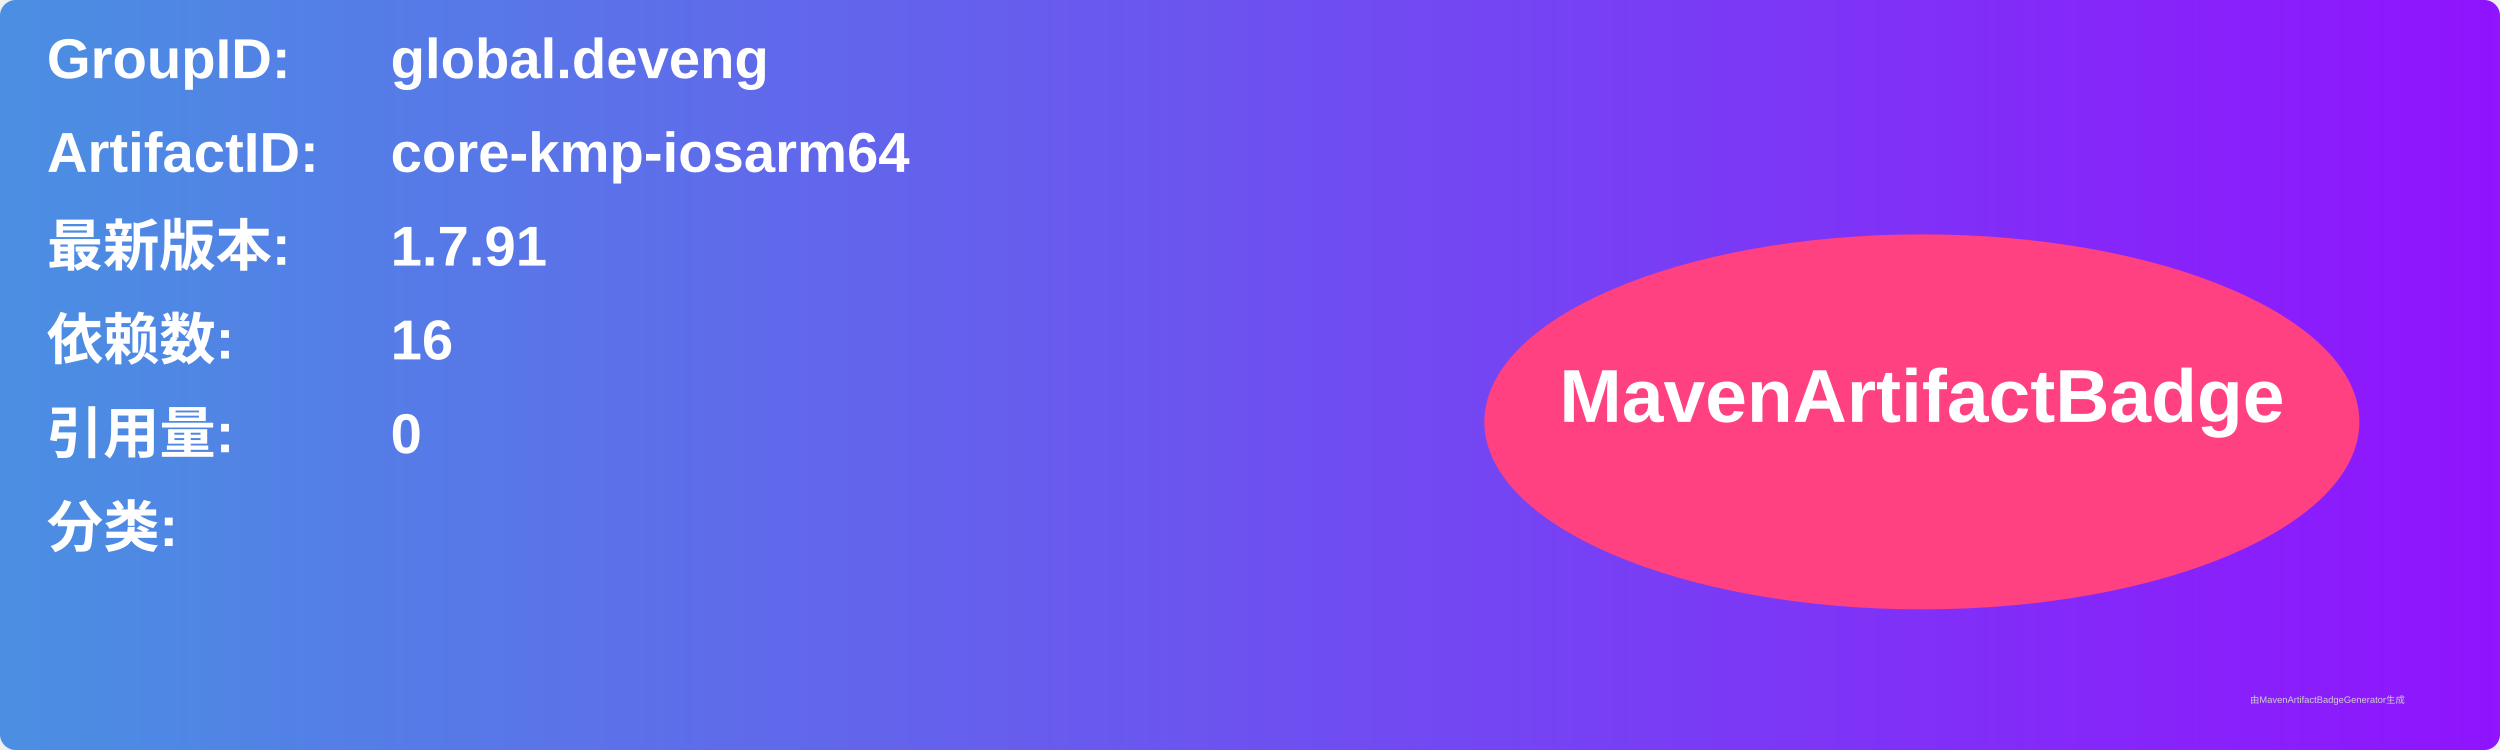
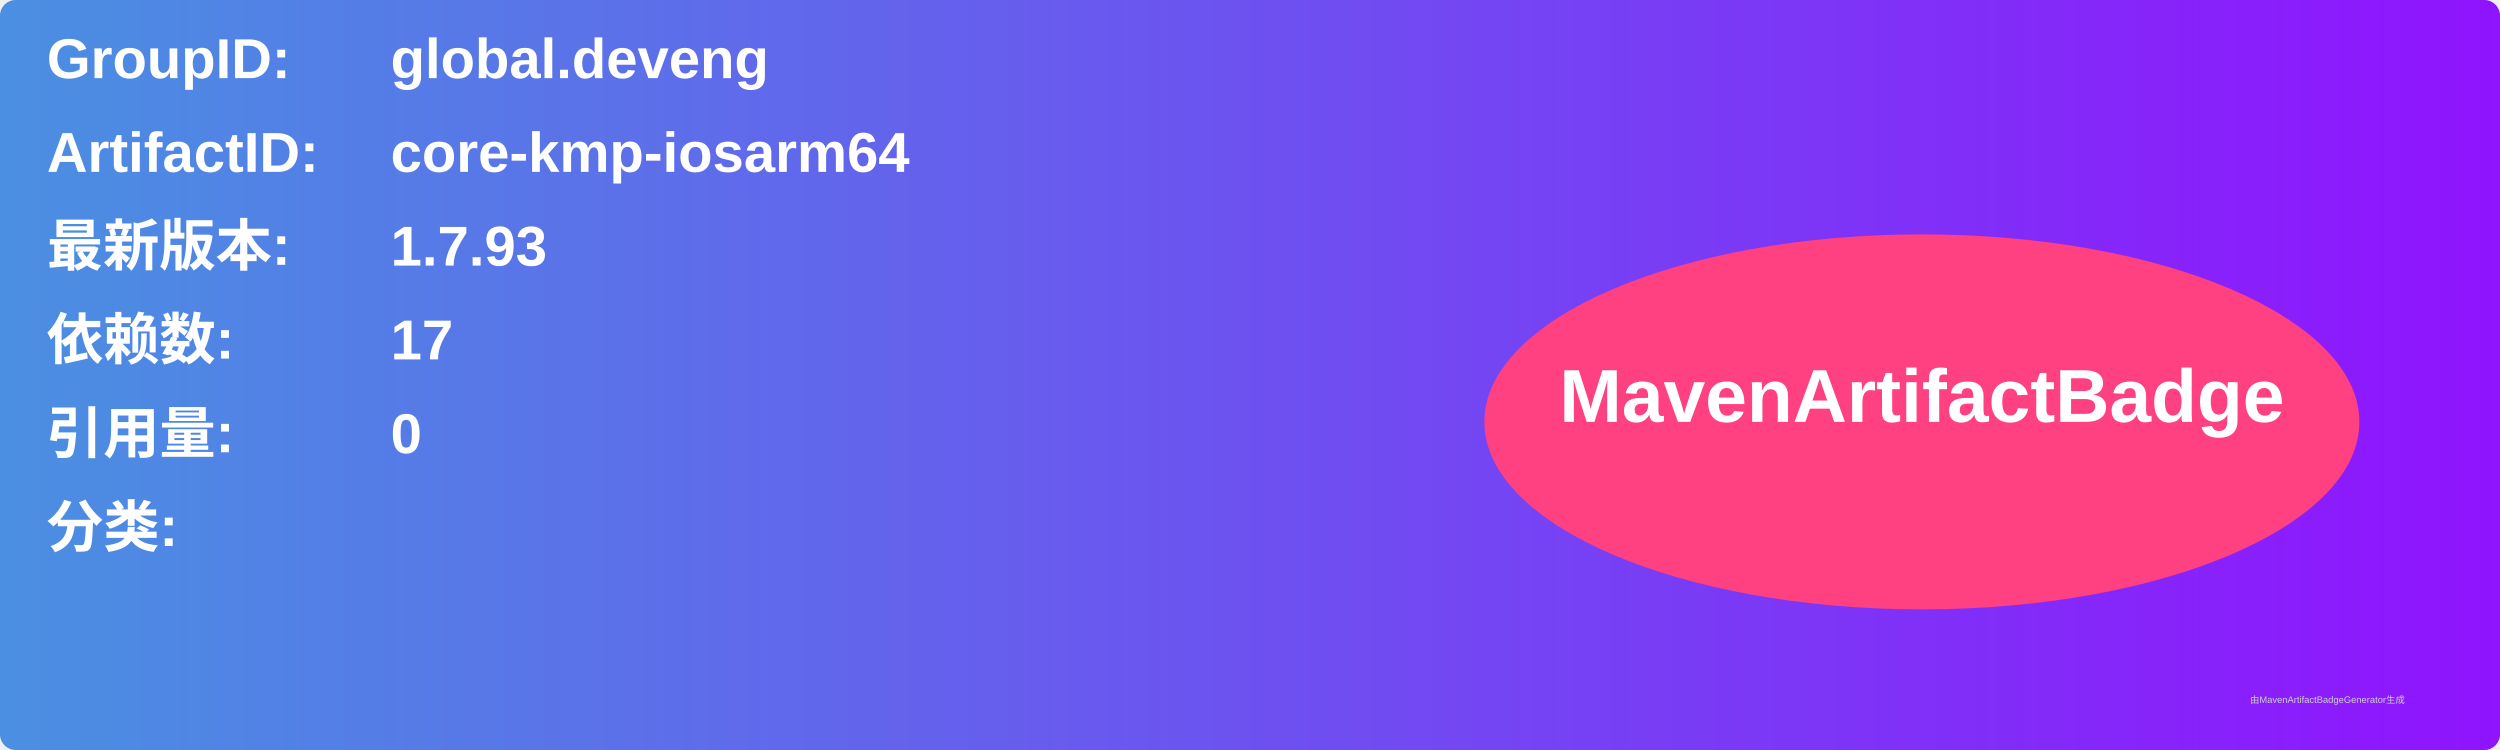
<svg xmlns="http://www.w3.org/2000/svg" width="800" height="240" viewBox="0 0 800 240">
  <linearGradient id="grad" x1="0%" y1="0%" x2="100%" y2="0%">
    <stop offset="0%" stop-color="#4a90e2" />
    <stop offset="100%" stop-color="#9013fe" />
  </linearGradient>
  <rect width="100%" height="100%" rx="5" ry="5" fill="url(#grad)" />
  <g transform="translate(15, 15)">
    <text x="0" y="10" font-family="Arial" font-size="18" fill="white" font-weight="bold" width="260">GroupID:</text>
    <text x="110" y="10" font-family="Arial" font-size="18" fill="white" font-weight="bold" width="460">global.deveng</text>
    <text x="0" y="40" font-family="Arial" font-size="18" fill="white" font-weight="bold" width="260">ArtifactID:</text>
    <text x="110" y="40" font-family="Arial" font-size="18" fill="white" font-weight="bold" width="460">core-kmp-iosarm64</text>
    <text x="0" y="70" font-family="Arial" font-size="18" fill="white" font-weight="bold">最新版本:</text>
    <text x="110" y="70" font-family="Arial" font-size="18" fill="white" font-weight="bold">
-       <tspan font-weight="bold">1.7.91</tspan>
+       <tspan font-weight="bold">1.7.93</tspan>
    </text>
    <text x="0" y="100" font-family="Arial" font-size="18" fill="white" font-weight="bold">依赖数: </text>
    <text x="110" y="100" font-family="Arial" font-size="18" fill="white">
-       <tspan font-weight="bold">16</tspan>
+       <tspan font-weight="bold">17</tspan>
    </text>
    <text x="0" y="130" font-family="Arial" font-size="18" fill="white" font-weight="bold">引用量: </text>
    <text x="110" y="130" font-family="Arial" font-size="18" fill="white">
      <tspan font-weight="bold">0</tspan>
    </text>
    <text x="0" y="160" font-family="Arial" font-size="18" fill="white" font-weight="bold">分类:</text>
    <text x="10" y="190" font-family="Arial" font-size="10" fill="white">
      <tspan font-weight="bold" />
    </text>
    <ellipse cx="600" cy="120" rx="140" ry="60" fill="#ff4081" />
    <text x="600" y="120" text-anchor="middle" font-family="Arial" font-size="24" fill="white" font-weight="bold">MavenArtifactBadge</text>
  </g>
  <text x="720" y="225" font-family="Arial" font-size="3" fill="#d0d0d0">由MavenArtifactBadgeGenerator生成</text>
</svg>
